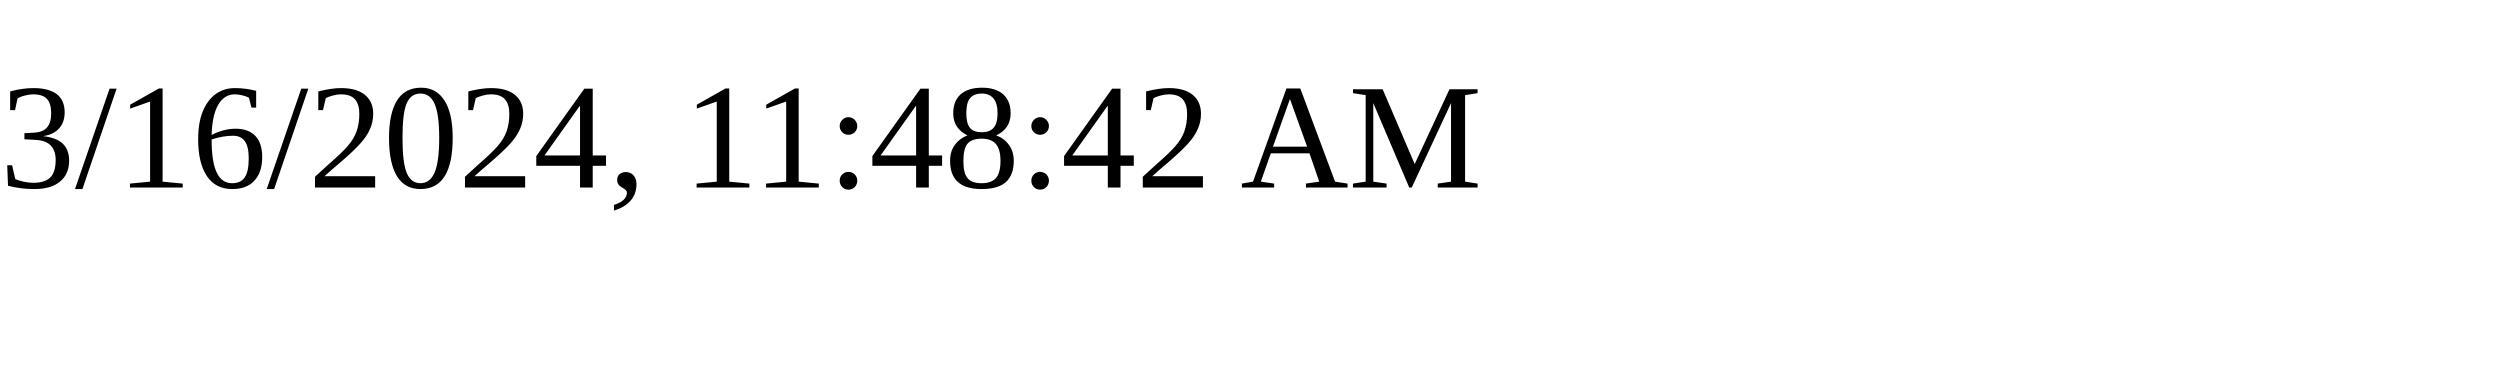
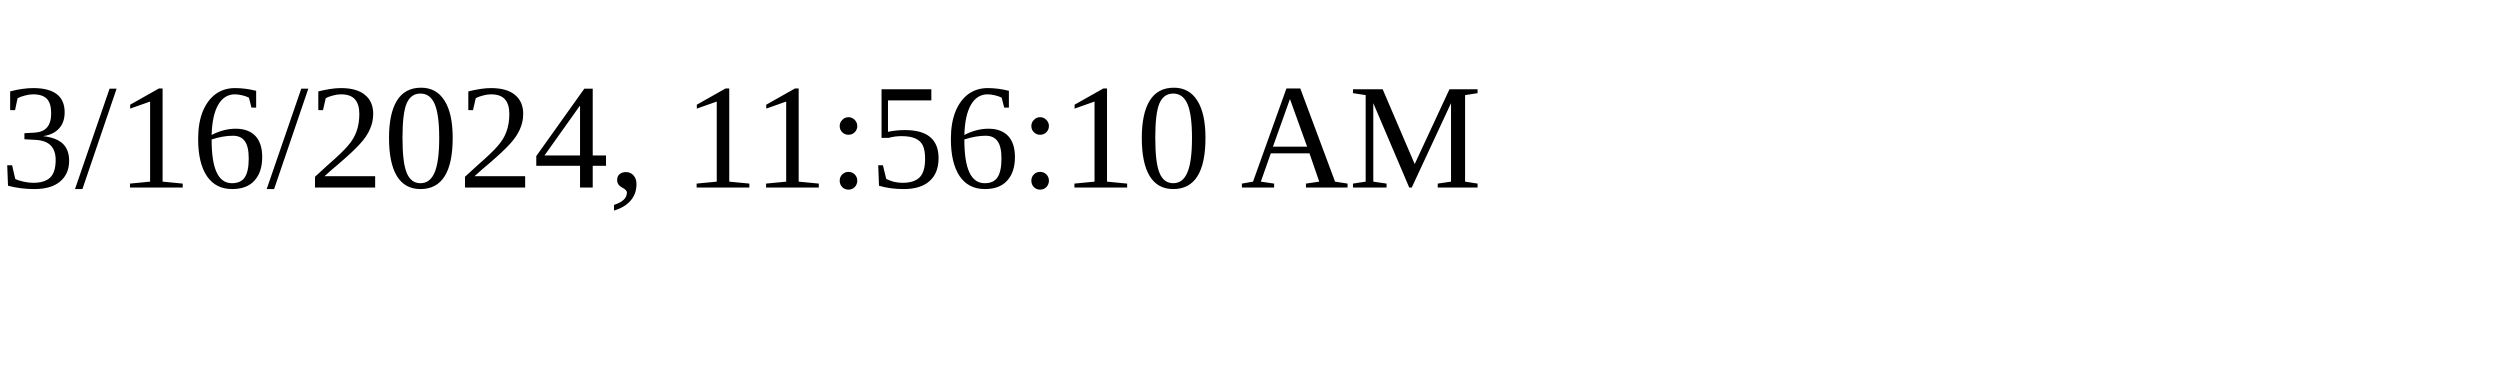
<svg xmlns="http://www.w3.org/2000/svg" height="30" width="200">
-   <text x="0" y="15">3/16/2024, 11:48:42 AM</text>
+   <text x="0" y="15">3/16/2024, 11:56:10 AM</text>
</svg>
